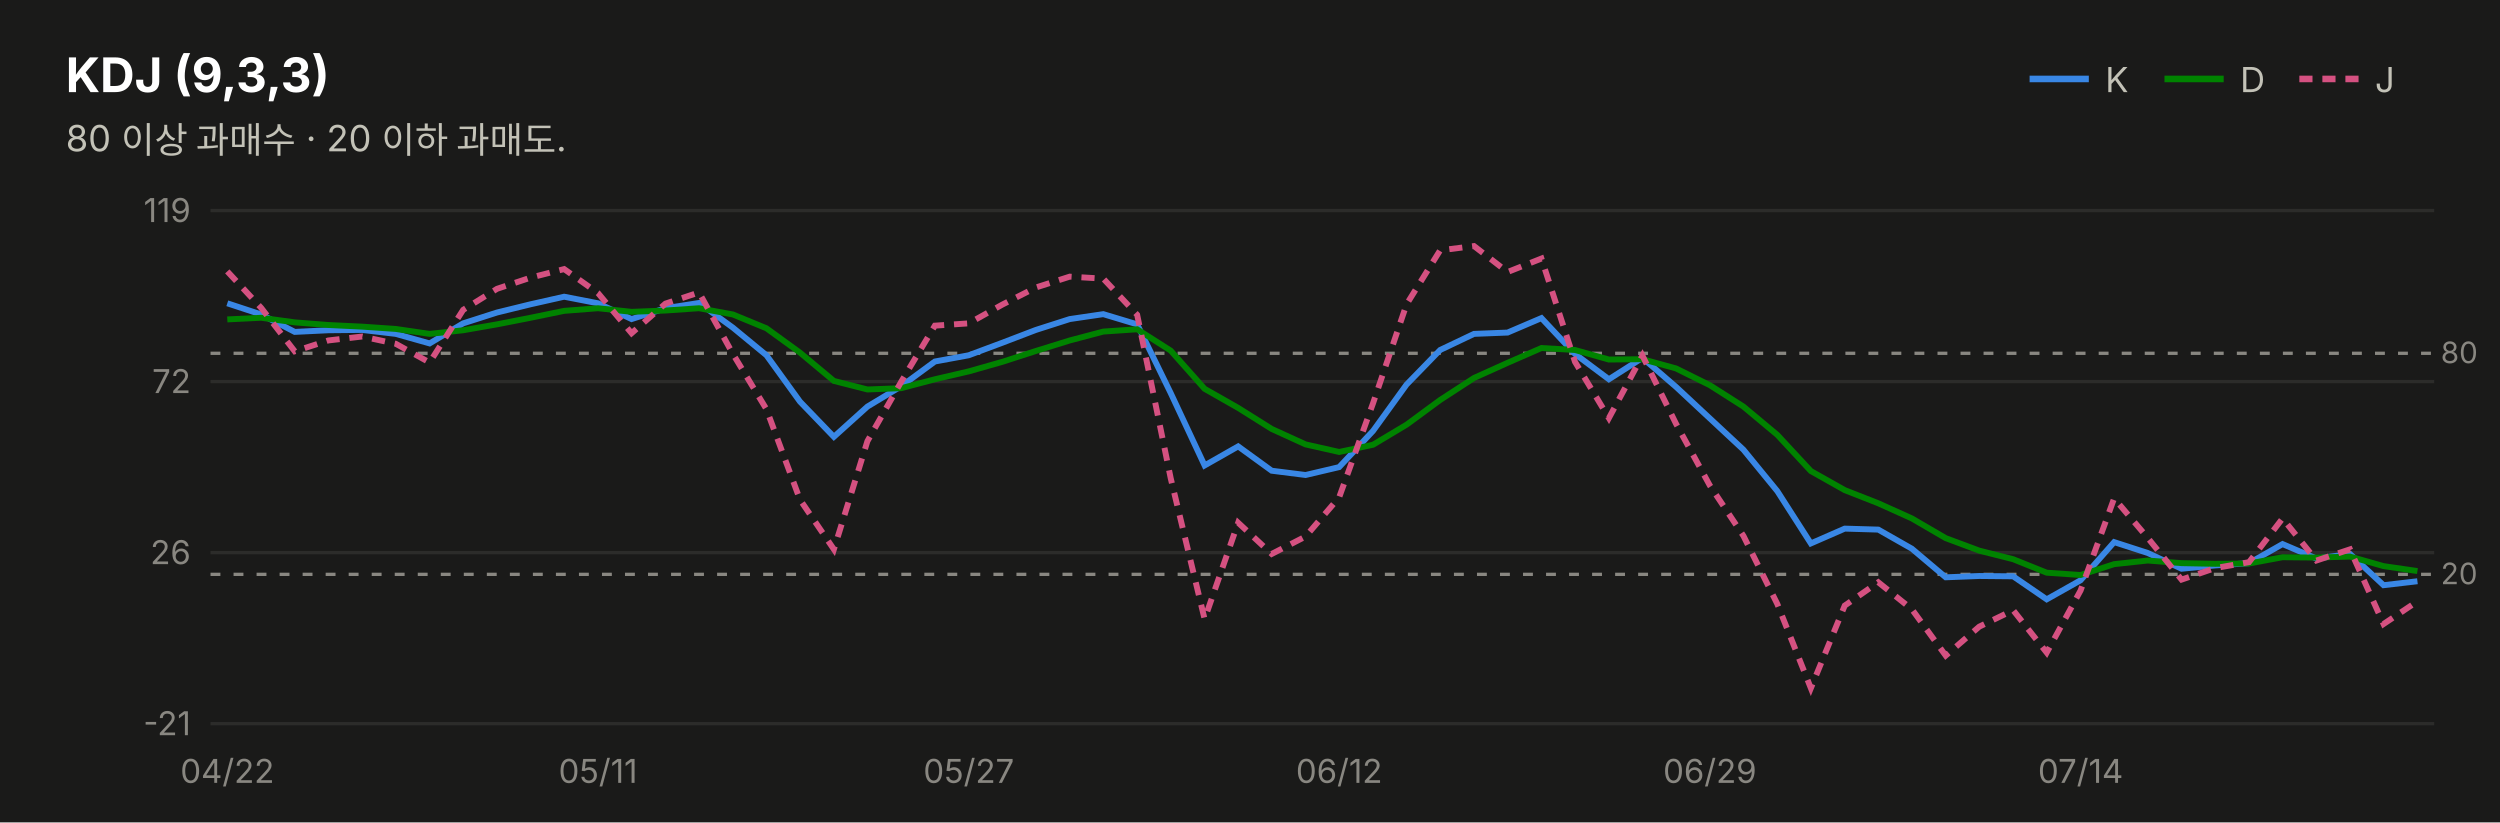
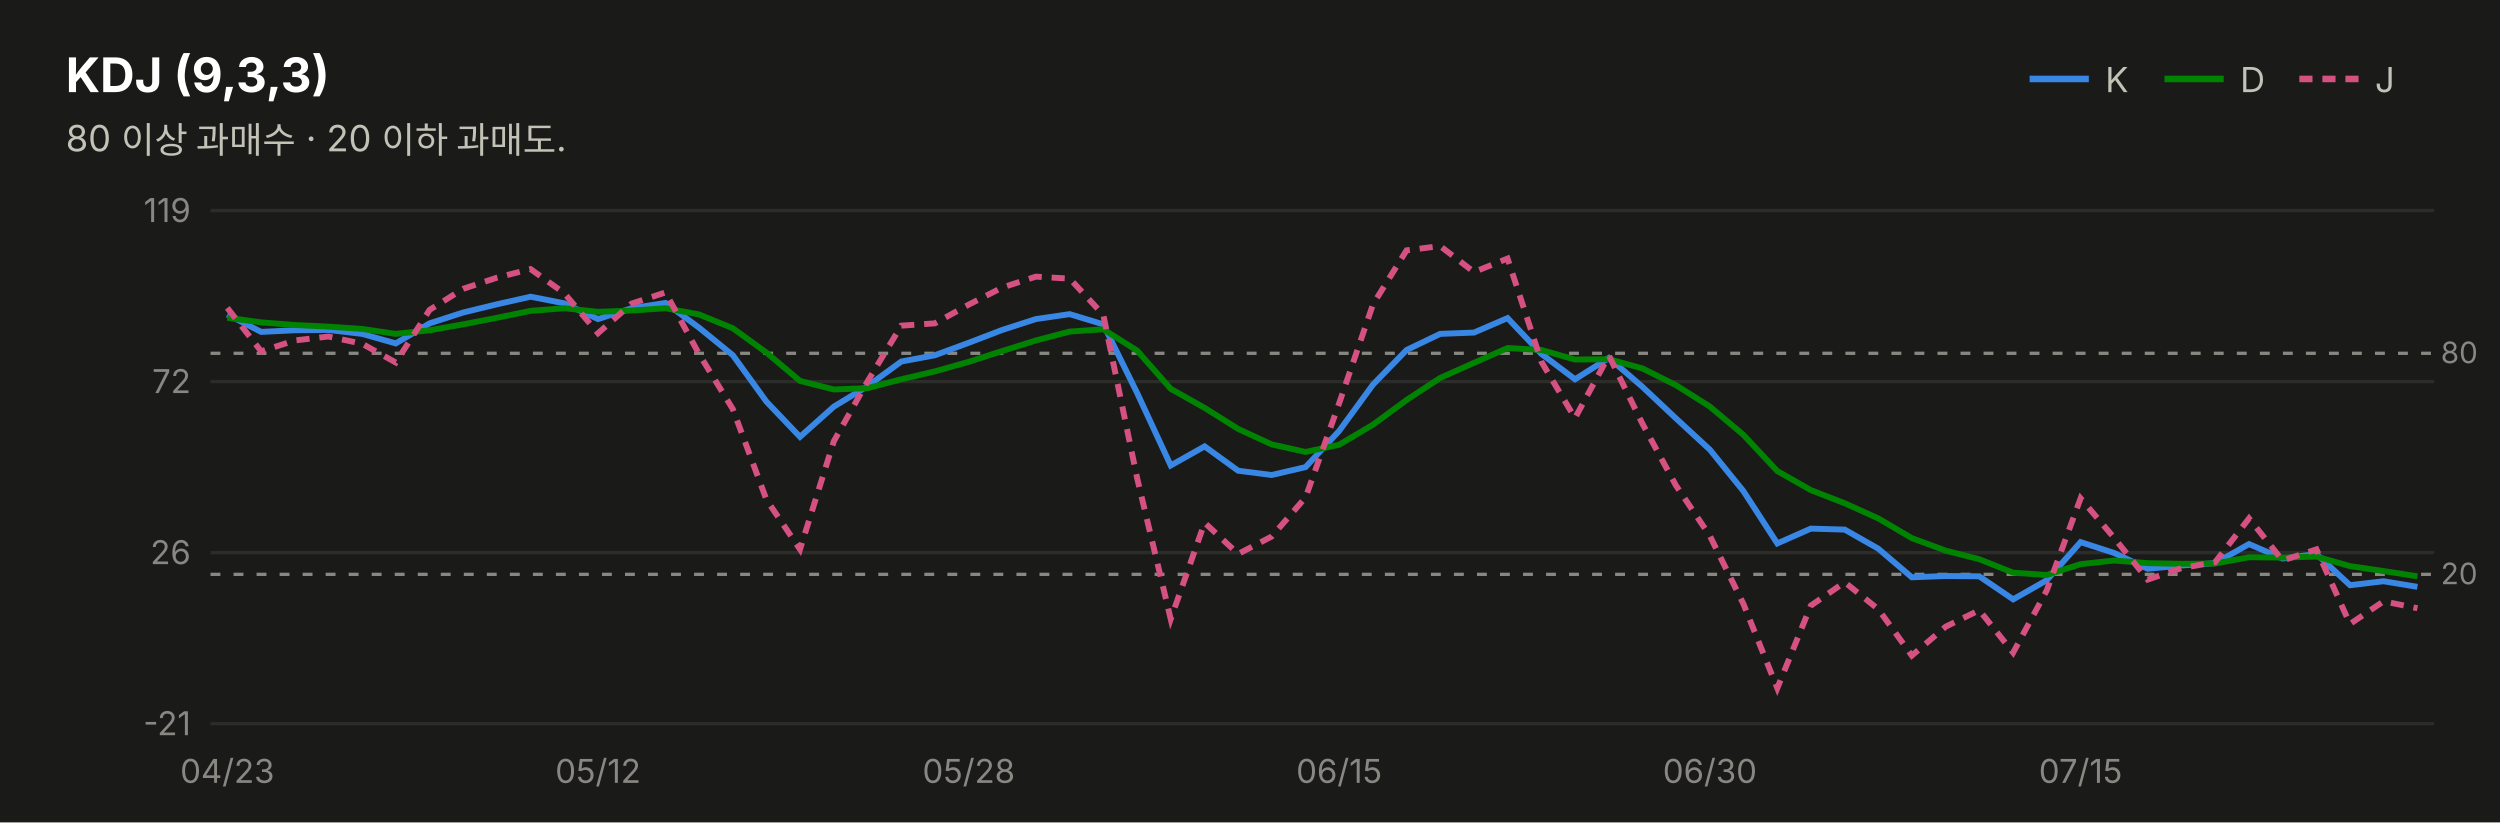
<svg xmlns="http://www.w3.org/2000/svg" width="760" height="250" viewBox="0 0 760 250" font-family="system-ui,-apple-system,&quot;Segoe UI&quot;,&quot;Malgun Gothic&quot;,&quot;Apple SD Gothic Neo&quot;,sans-serif">
  <rect width="760" height="250" fill="#1a1a19" />
  <text x="20" y="28" font-size="14.5" font-weight="700" fill="#ffffff">KDJ (9,3,3)</text>
  <text x="20" y="46" font-size="11" fill="#c3c2b7">80 이상 과매수 · 20 이하 과매도.</text>
  <line x1="617" y1="24" x2="635" y2="24" stroke="#3987e5" stroke-width="2" />
  <text x="640" y="28" font-size="10.5" fill="#c3c2b7">K</text>
  <line x1="658" y1="24" x2="676" y2="24" stroke="#008300" stroke-width="2" />
  <text x="681" y="28" font-size="10.5" fill="#c3c2b7">D</text>
  <line x1="699" y1="24" x2="717" y2="24" stroke="#d55181" stroke-width="2" stroke-dasharray="4 3" />
  <text x="722" y="28" font-size="10.5" fill="#c3c2b7">J</text>
  <line x1="64" y1="220.0" x2="740" y2="220.0" stroke="#2c2c2a" stroke-width="1" />
  <text x="58" y="223.5" font-size="10" fill="#898781" text-anchor="end" style="font-variant-numeric:tabular-nums">-21</text>
  <line x1="64" y1="168.0" x2="740" y2="168.0" stroke="#2c2c2a" stroke-width="1" />
  <text x="58" y="171.5" font-size="10" fill="#898781" text-anchor="end" style="font-variant-numeric:tabular-nums">26</text>
  <line x1="64" y1="116.0" x2="740" y2="116.0" stroke="#2c2c2a" stroke-width="1" />
  <text x="58" y="119.5" font-size="10" fill="#898781" text-anchor="end" style="font-variant-numeric:tabular-nums">72</text>
  <line x1="64" y1="64.0" x2="740" y2="64.0" stroke="#2c2c2a" stroke-width="1" />
  <text x="58" y="67.5" font-size="10" fill="#898781" text-anchor="end" style="font-variant-numeric:tabular-nums">119</text>
  <line x1="64" y1="107.4" x2="740" y2="107.4" stroke="#898781" stroke-width="1" stroke-dasharray="3 4" />
  <text x="742" y="110.4" font-size="9" fill="#898781">80</text>
  <line x1="64" y1="174.6" x2="740" y2="174.6" stroke="#898781" stroke-width="1" stroke-dasharray="3 4" />
  <text x="742" y="177.6" font-size="9" fill="#898781">20</text>
-   <path d="M69.1,92.2 L79.4,95.6 L89.6,100.9 L99.8,100.4 L110.1,100.3 L120.3,101.5 L130.6,104.4 L140.8,98.3 L151.1,95.0 L161.3,92.5 L171.5,90.2 L181.8,92.2 L192.0,97.0 L202.3,93.7 L212.5,92.1 L222.8,99.6 L233.0,108.0 L243.2,122.1 L253.5,132.8 L263.7,123.6 L274.0,117.4 L284.2,109.9 L294.5,108.0 L304.7,104.2 L314.9,100.3 L325.2,97.0 L335.4,95.5 L345.7,98.6 L355.9,119.5 L366.2,141.5 L376.4,135.7 L386.6,143.1 L396.9,144.4 L407.1,142.0 L417.4,131.0 L427.6,116.9 L437.8,106.4 L448.1,101.5 L458.3,101.1 L468.6,96.7 L478.8,107.6 L489.1,115.3 L499.3,108.8 L509.5,117.6 L519.8,127.2 L530.0,136.7 L540.3,149.3 L550.5,165.2 L560.8,160.7 L571.0,161.0 L581.2,166.8 L591.5,175.5 L601.7,175.1 L612.0,175.2 L622.2,182.2 L632.5,176.4 L642.7,164.8 L652.9,168.1 L663.2,172.9 L673.4,171.9 L683.7,171.2 L693.9,165.4 L704.2,169.8 L714.4,168.4 L724.6,177.9 L734.9,176.7" fill="none" stroke="#3987e5" stroke-width="1.8" />
-   <path d="M69.1,97.1 L79.4,96.6 L89.6,98.0 L99.8,98.8 L110.1,99.3 L120.3,100.0 L130.6,101.5 L140.8,100.4 L151.1,98.6 L161.3,96.6 L171.5,94.5 L181.8,93.7 L192.0,94.8 L202.3,94.4 L212.5,93.7 L222.8,95.6 L233.0,99.8 L243.2,107.2 L253.5,115.8 L263.7,118.4 L274.0,118.0 L284.2,115.3 L294.5,112.9 L304.7,110.0 L314.9,106.7 L325.2,103.5 L335.4,100.8 L345.7,100.1 L355.9,106.6 L366.2,118.2 L376.4,124.0 L386.6,130.4 L396.9,135.1 L407.1,137.4 L417.4,135.2 L427.6,129.1 L437.8,121.6 L448.1,114.9 L458.3,110.3 L468.6,105.8 L478.8,106.4 L489.1,109.3 L499.3,109.2 L509.5,112.0 L519.8,117.1 L530.0,123.6 L540.3,132.2 L550.5,143.2 L560.8,149.0 L571.0,153.0 L581.2,157.6 L591.5,163.6 L601.7,167.4 L612.0,170.0 L622.2,174.1 L632.5,174.8 L642.7,171.5 L652.9,170.4 L663.2,171.2 L673.4,171.4 L683.7,171.3 L693.9,169.4 L704.2,169.5 L714.4,169.2 L724.6,172.1 L734.9,173.6" fill="none" stroke="#008300" stroke-width="1.8" />
-   <path d="M69.1,82.5 L79.4,93.6 L89.6,106.8 L99.8,103.5 L110.1,102.3 L120.3,104.5 L130.6,110.2 L140.8,94.2 L151.1,87.8 L161.3,84.4 L171.5,81.8 L181.8,89.1 L192.0,101.3 L202.3,92.3 L212.5,88.9 L222.8,107.6 L233.0,124.4 L243.2,151.9 L253.5,167.0 L263.7,134.1 L274.0,116.0 L284.2,99.0 L294.5,98.3 L304.7,92.6 L314.9,87.4 L325.2,84.1 L335.4,84.7 L345.7,95.7 L355.9,145.4 L366.2,188.2 L376.4,158.9 L386.6,168.4 L396.9,163.1 L407.1,151.2 L417.4,122.6 L427.6,92.5 L437.8,76.1 L448.1,74.8 L458.3,82.7 L468.6,78.6 L478.8,110.0 L489.1,127.1 L499.3,108.1 L509.5,128.8 L519.8,147.6 L530.0,162.9 L540.3,183.6 L550.5,209.2 L560.8,184.1 L571.0,177.0 L581.2,185.2 L591.5,199.3 L601.7,190.5 L612.0,185.5 L622.2,198.4 L632.5,179.5 L642.7,151.5 L652.9,163.5 L663.2,176.2 L673.4,172.7 L683.7,170.9 L693.9,157.6 L704.2,170.4 L714.4,167.0 L724.6,189.7 L734.9,182.8" fill="none" stroke="#d55181" stroke-width="1.8" stroke-dasharray="4 3" />
-   <text x="69.1" y="238" font-size="10" fill="#898781" text-anchor="middle">04/22</text>
-   <text x="181.8" y="238" font-size="10" fill="#898781" text-anchor="middle">05/11</text>
-   <text x="294.5" y="238" font-size="10" fill="#898781" text-anchor="middle">05/27</text>
-   <text x="407.1" y="238" font-size="10" fill="#898781" text-anchor="middle">06/12</text>
-   <text x="519.8" y="238" font-size="10" fill="#898781" text-anchor="middle">06/29</text>
-   <text x="632.5" y="238" font-size="10" fill="#898781" text-anchor="middle">07/14</text>
+   <path d="M69.1,95.6 L79.4,100.9 L89.6,100.4 L99.8,100.3 L110.1,101.5 L120.3,104.4 L130.6,98.3 L140.8,95.0 L151.1,92.5 L161.3,90.2 L171.5,92.2 L181.8,97.0 L192.0,93.7 L202.3,92.1 L212.5,99.6 L222.8,108.0 L233.0,122.1 L243.2,132.8 L253.5,123.6 L263.7,117.4 L274.0,109.9 L284.2,108.0 L294.5,104.2 L304.7,100.3 L314.9,97.0 L325.2,95.5 L335.4,98.6 L345.7,119.5 L355.9,141.5 L366.2,135.7 L376.4,143.1 L386.6,144.4 L396.9,142.0 L407.1,131.0 L417.4,116.9 L427.6,106.4 L437.8,101.5 L448.1,101.1 L458.3,96.7 L468.6,107.6 L478.8,115.3 L489.1,108.8 L499.3,117.6 L509.5,127.2 L519.8,136.7 L530.0,149.3 L540.3,165.2 L550.5,160.7 L560.8,161.0 L571.0,166.8 L581.2,175.5 L591.5,175.1 L601.7,175.2 L612.0,182.2 L622.2,176.4 L632.5,164.8 L642.7,168.1 L652.9,172.9 L663.2,171.9 L673.4,171.2 L683.7,165.4 L693.9,169.8 L704.2,168.4 L714.4,177.9 L724.6,176.7 L734.9,178.4" fill="none" stroke="#3987e5" stroke-width="1.8" />
+   <path d="M69.1,96.6 L79.4,98.0 L89.6,98.8 L99.8,99.3 L110.1,100.0 L120.3,101.5 L130.6,100.4 L140.8,98.6 L151.1,96.6 L161.3,94.5 L171.5,93.7 L181.8,94.8 L192.0,94.4 L202.3,93.7 L212.5,95.6 L222.8,99.8 L233.0,107.2 L243.2,115.8 L253.5,118.4 L263.7,118.0 L274.0,115.3 L284.2,112.9 L294.5,110.0 L304.7,106.7 L314.9,103.5 L325.2,100.8 L335.4,100.1 L345.7,106.6 L355.9,118.2 L366.2,124.0 L376.4,130.4 L386.6,135.1 L396.9,137.4 L407.1,135.2 L417.4,129.1 L427.6,121.6 L437.8,114.9 L448.1,110.3 L458.3,105.8 L468.6,106.4 L478.8,109.3 L489.1,109.2 L499.3,112.0 L509.5,117.1 L519.8,123.6 L530.0,132.2 L540.3,143.2 L550.5,149.0 L560.8,153.0 L571.0,157.6 L581.2,163.6 L591.5,167.4 L601.7,170.0 L612.0,174.1 L622.2,174.8 L632.5,171.5 L642.7,170.4 L652.9,171.2 L663.2,171.4 L673.4,171.3 L683.7,169.4 L693.9,169.5 L704.2,169.2 L714.4,172.1 L724.6,173.6 L734.9,175.2" fill="none" stroke="#008300" stroke-width="1.8" />
+   <path d="M69.1,93.6 L79.4,106.8 L89.6,103.5 L99.8,102.3 L110.1,104.5 L120.3,110.2 L130.6,94.2 L140.8,87.8 L151.1,84.4 L161.3,81.8 L171.5,89.1 L181.8,101.3 L192.0,92.3 L202.3,88.9 L212.5,107.6 L222.8,124.4 L233.0,151.9 L243.2,167.0 L253.5,134.1 L263.7,116.0 L274.0,99.0 L284.2,98.3 L294.5,92.6 L304.7,87.4 L314.9,84.1 L325.2,84.7 L335.4,95.7 L345.7,145.4 L355.9,188.2 L366.2,158.9 L376.4,168.4 L386.6,163.1 L396.9,151.2 L407.1,122.6 L417.4,92.5 L427.6,76.1 L437.8,74.8 L448.1,82.7 L458.3,78.6 L468.6,110.0 L478.8,127.1 L489.1,108.1 L499.3,128.8 L509.5,147.6 L519.8,162.9 L530.0,183.6 L540.3,209.2 L550.5,184.1 L560.8,177.0 L571.0,185.2 L581.2,199.3 L591.5,190.5 L601.7,185.5 L612.0,198.4 L622.2,179.5 L632.5,151.5 L642.7,163.5 L652.9,176.2 L663.2,172.7 L673.4,170.9 L683.7,157.6 L693.9,170.4 L704.2,167.0 L714.4,189.7 L724.6,182.8 L734.9,184.9" fill="none" stroke="#d55181" stroke-width="1.8" stroke-dasharray="4 3" />
+   <text x="69.1" y="238" font-size="10" fill="#898781" text-anchor="middle">04/23</text>
+   <text x="181.8" y="238" font-size="10" fill="#898781" text-anchor="middle">05/12</text>
+   <text x="294.5" y="238" font-size="10" fill="#898781" text-anchor="middle">05/28</text>
+   <text x="407.1" y="238" font-size="10" fill="#898781" text-anchor="middle">06/15</text>
+   <text x="519.8" y="238" font-size="10" fill="#898781" text-anchor="middle">06/30</text>
+   <text x="632.5" y="238" font-size="10" fill="#898781" text-anchor="middle">07/15</text>
</svg>
